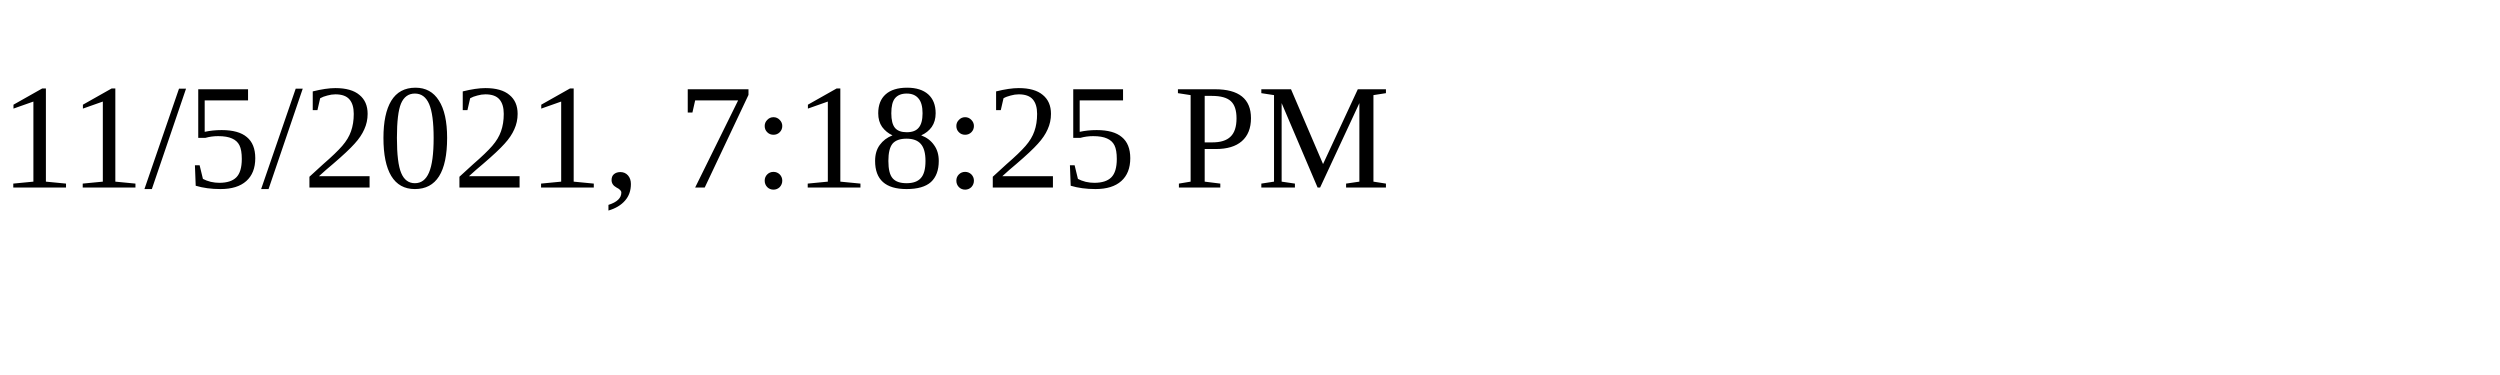
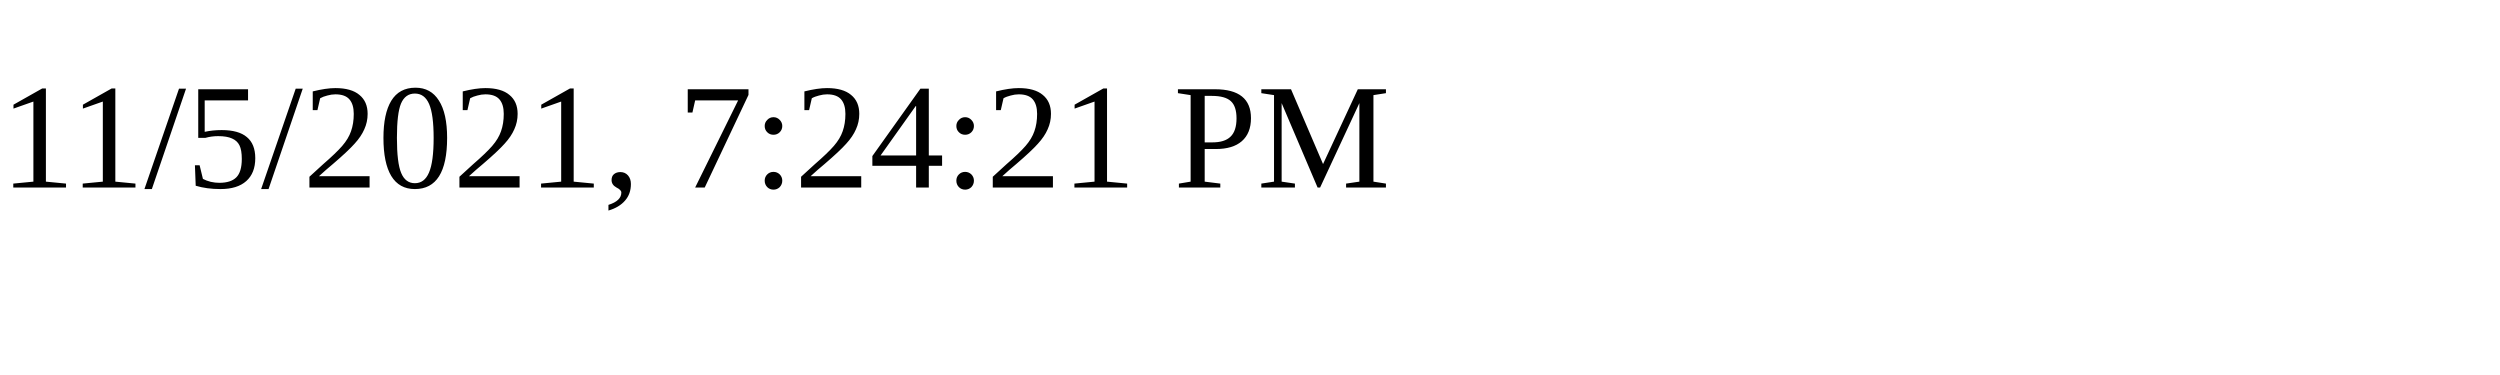
<svg xmlns="http://www.w3.org/2000/svg" height="30" width="200">
-   <text x="0" y="15">11/5/2021, 7:18:25 PM</text>
+   <text x="0" y="15">11/5/2021, 7:24:21 PM</text>
</svg>
